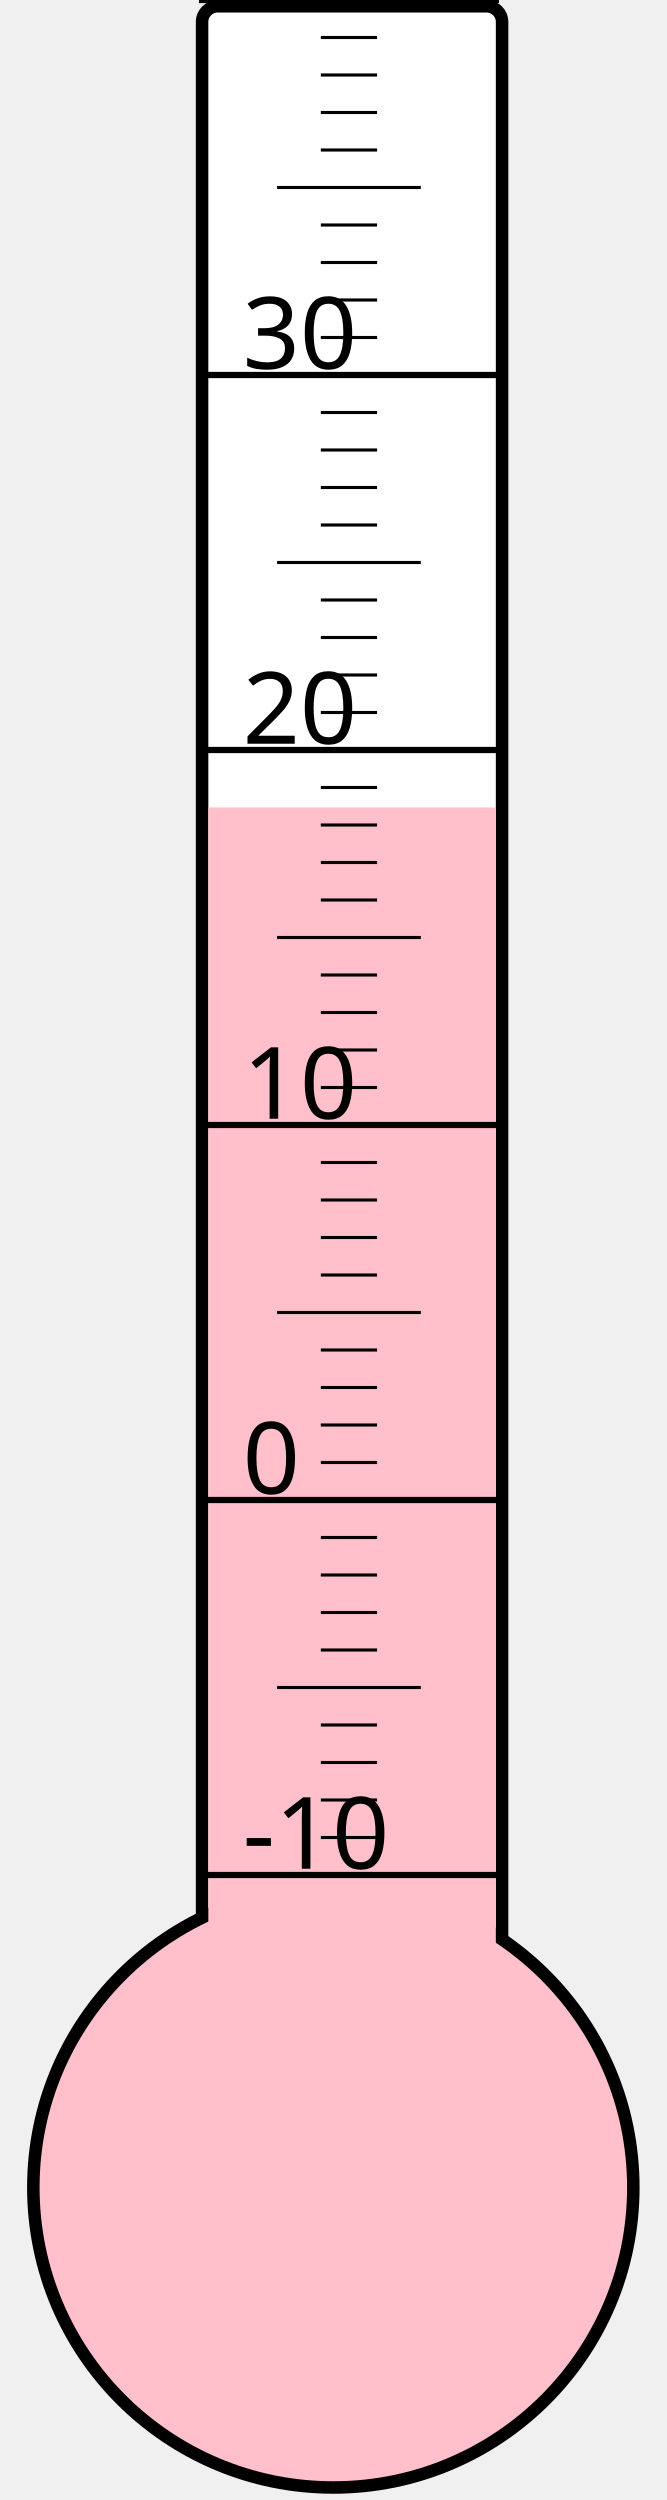
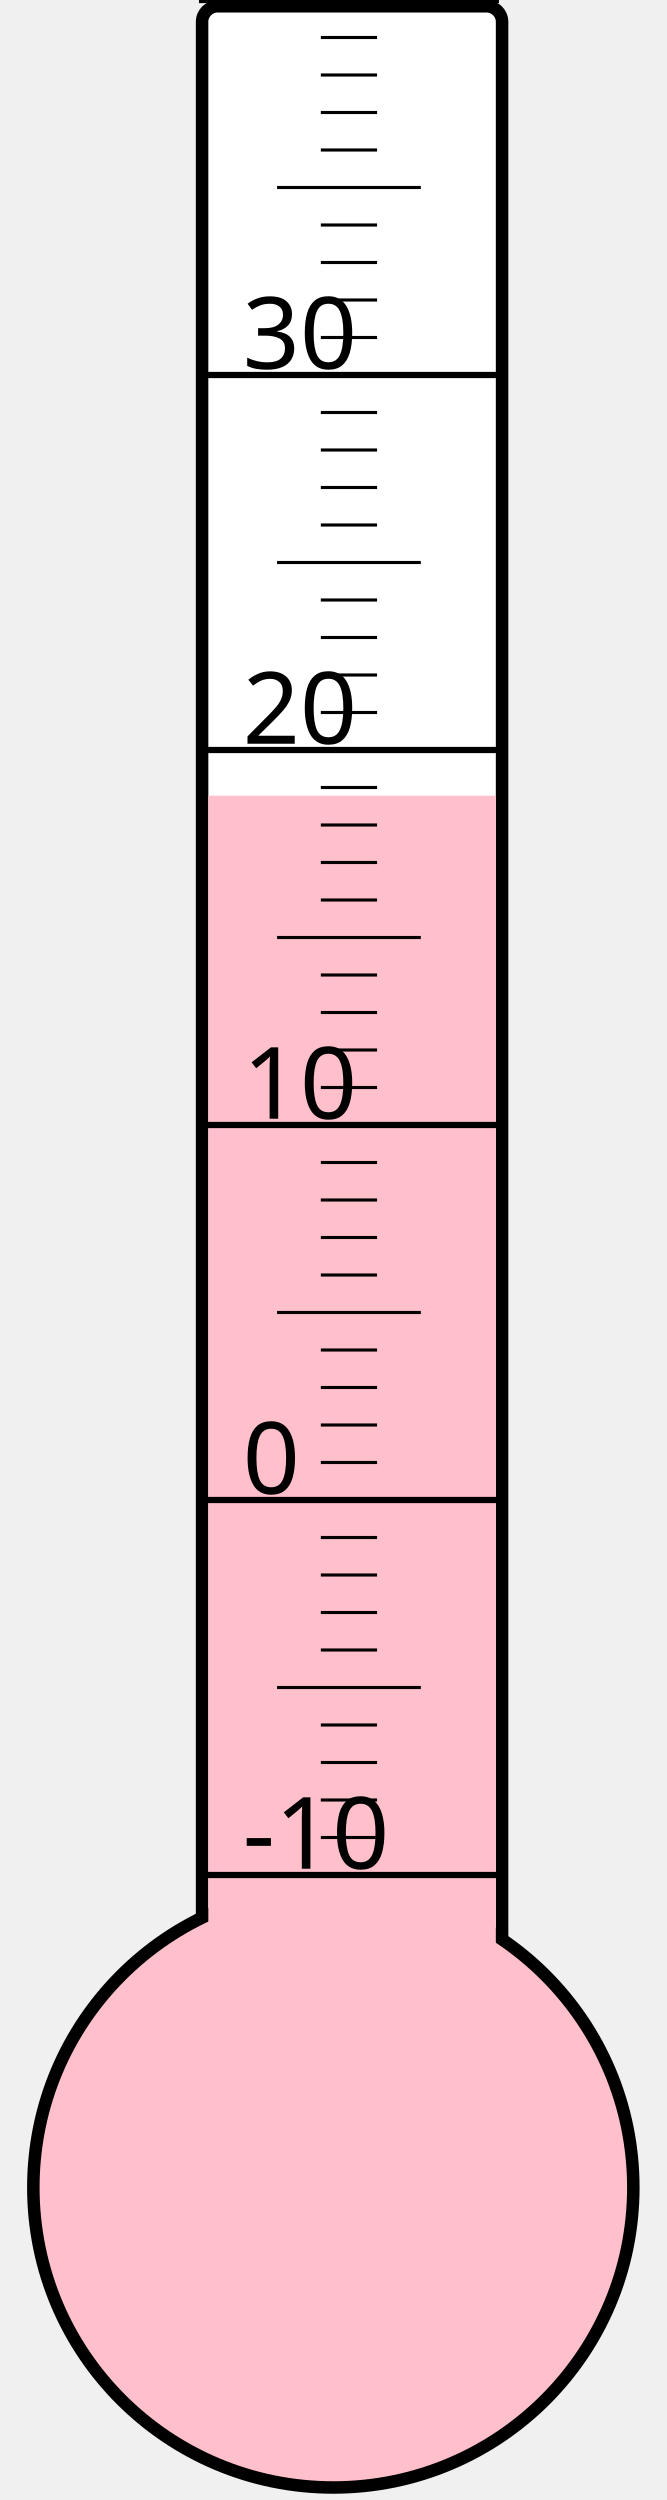
<svg xmlns="http://www.w3.org/2000/svg" width="40px" height="150px" viewBox="0 0 200 800">
  <rect width="200" height="800" x="0" y="0" style="fill: #ffffeb; fill-opacity: 0;" />
  <rect width="96" height="680" x="58" y="2" rx="5" ry="5" style="fill: white; fill-opacity: 1; stroke: black; stroke-width: 4;" />
  <circle cx="100" cy="700" r="96" style="fill: pink; stroke: black; stroke-width: 4;" />
-   <rect width="92" height="441.625" x="60" y="258.375" style="fill: pink; fill-opacity: 1; stroke-width: 0;" />
+   <rect width="92" height="445.375" x="60" y="254.625" style="fill: pink; fill-opacity: 1; stroke-width: 0;" />
  <text x="71" y="598" style="font-family: sans-serif; font-size: 24pt;">-10</text>
  <text x="71" y="478" style="font-family: sans-serif; font-size: 24pt;">0</text>
  <text x="71" y="358" style="font-family: sans-serif; font-size: 24pt;">10</text>
  <text x="71" y="238" style="font-family: sans-serif; font-size: 24pt;">20</text>
  <text x="71" y="118" style="font-family: sans-serif; font-size: 24pt;">30</text>
  <g style="stroke: black;">
    <line x1="57" y1="600" x2="153" y2="600" style="stroke-width: 2;" />
    <line x1="96" y1="588" x2="114" y2="588" style="stroke-width: 1;" />
    <line x1="96" y1="576" x2="114" y2="576" style="stroke-width: 1;" />
    <line x1="96" y1="564" x2="114" y2="564" style="stroke-width: 1;" />
    <line x1="96" y1="552" x2="114" y2="552" style="stroke-width: 1;" />
    <line x1="82" y1="540" x2="128" y2="540" style="stroke-width: 1;" />
    <line x1="96" y1="528" x2="114" y2="528" style="stroke-width: 1;" />
    <line x1="96" y1="516" x2="114" y2="516" style="stroke-width: 1;" />
    <line x1="96" y1="504" x2="114" y2="504" style="stroke-width: 1;" />
    <line x1="96" y1="492" x2="114" y2="492" style="stroke-width: 1;" />
    <line x1="57" y1="480" x2="153" y2="480" style="stroke-width: 2;" />
    <line x1="96" y1="468" x2="114" y2="468" style="stroke-width: 1;" />
    <line x1="96" y1="456" x2="114" y2="456" style="stroke-width: 1;" />
    <line x1="96" y1="444" x2="114" y2="444" style="stroke-width: 1;" />
    <line x1="96" y1="432" x2="114" y2="432" style="stroke-width: 1;" />
    <line x1="82" y1="420" x2="128" y2="420" style="stroke-width: 1;" />
    <line x1="96" y1="408" x2="114" y2="408" style="stroke-width: 1;" />
    <line x1="96" y1="396" x2="114" y2="396" style="stroke-width: 1;" />
    <line x1="96" y1="384" x2="114" y2="384" style="stroke-width: 1;" />
    <line x1="96" y1="372" x2="114" y2="372" style="stroke-width: 1;" />
    <line x1="57" y1="360" x2="153" y2="360" style="stroke-width: 2;" />
    <line x1="96" y1="348" x2="114" y2="348" style="stroke-width: 1;" />
    <line x1="96" y1="336" x2="114" y2="336" style="stroke-width: 1;" />
    <line x1="96" y1="324" x2="114" y2="324" style="stroke-width: 1;" />
    <line x1="96" y1="312" x2="114" y2="312" style="stroke-width: 1;" />
    <line x1="82" y1="300" x2="128" y2="300" style="stroke-width: 1;" />
    <line x1="96" y1="288" x2="114" y2="288" style="stroke-width: 1;" />
    <line x1="96" y1="276" x2="114" y2="276" style="stroke-width: 1;" />
    <line x1="96" y1="264" x2="114" y2="264" style="stroke-width: 1;" />
    <line x1="96" y1="252" x2="114" y2="252" style="stroke-width: 1;" />
    <line x1="57" y1="240" x2="153" y2="240" style="stroke-width: 2;" />
    <line x1="96" y1="228" x2="114" y2="228" style="stroke-width: 1;" />
    <line x1="96" y1="216" x2="114" y2="216" style="stroke-width: 1;" />
    <line x1="96" y1="204" x2="114" y2="204" style="stroke-width: 1;" />
    <line x1="96" y1="192" x2="114" y2="192" style="stroke-width: 1;" />
    <line x1="82" y1="180" x2="128" y2="180" style="stroke-width: 1;" />
    <line x1="96" y1="168" x2="114" y2="168" style="stroke-width: 1;" />
    <line x1="96" y1="156" x2="114" y2="156" style="stroke-width: 1;" />
    <line x1="96" y1="144" x2="114" y2="144" style="stroke-width: 1;" />
    <line x1="96" y1="132" x2="114" y2="132" style="stroke-width: 1;" />
    <line x1="57" y1="120" x2="153" y2="120" style="stroke-width: 2;" />
    <line x1="96" y1="108" x2="114" y2="108" style="stroke-width: 1;" />
    <line x1="96" y1="96" x2="114" y2="96" style="stroke-width: 1;" />
    <line x1="96" y1="84" x2="114" y2="84" style="stroke-width: 1;" />
    <line x1="96" y1="72" x2="114" y2="72" style="stroke-width: 1;" />
    <line x1="82" y1="60" x2="128" y2="60" style="stroke-width: 1;" />
    <line x1="96" y1="48" x2="114" y2="48" style="stroke-width: 1;" />
    <line x1="96" y1="36" x2="114" y2="36" style="stroke-width: 1;" />
    <line x1="96" y1="24" x2="114" y2="24" style="stroke-width: 1;" />
    <line x1="96" y1="12" x2="114" y2="12" style="stroke-width: 1;" />
    <line x1="57" y1="0" x2="153" y2="0" style="stroke-width: 2;" />
  </g>
</svg>
